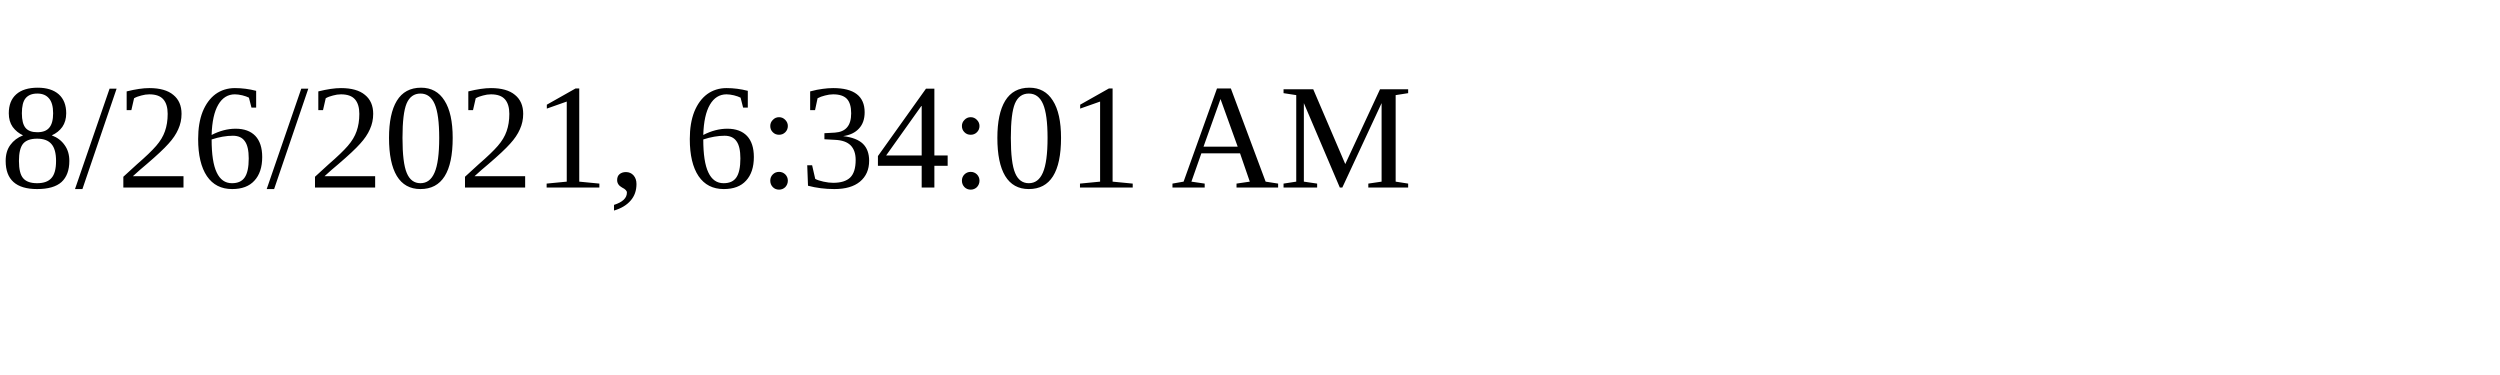
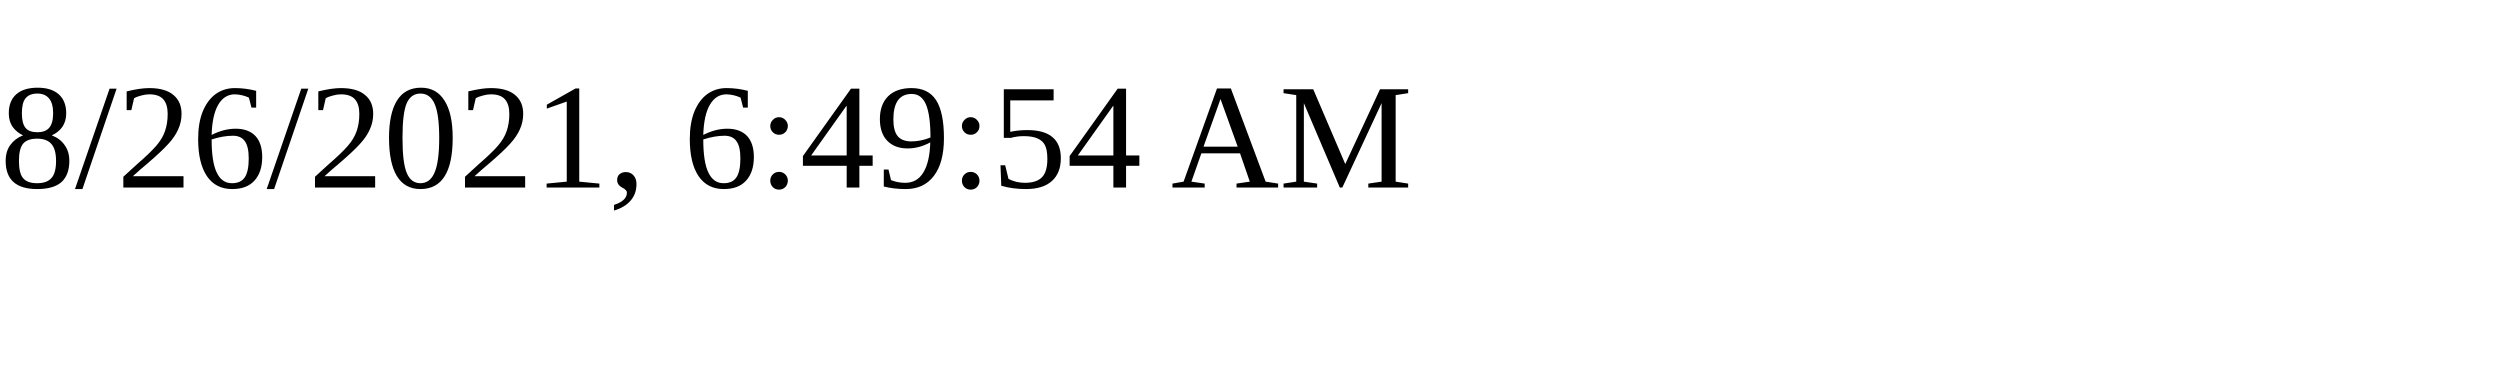
<svg xmlns="http://www.w3.org/2000/svg" height="30" width="200">
-   <text x="0" y="15">8/26/2021, 6:34:01 AM</text>
+   <text x="0" y="15">8/26/2021, 6:49:54 AM</text>
</svg>
